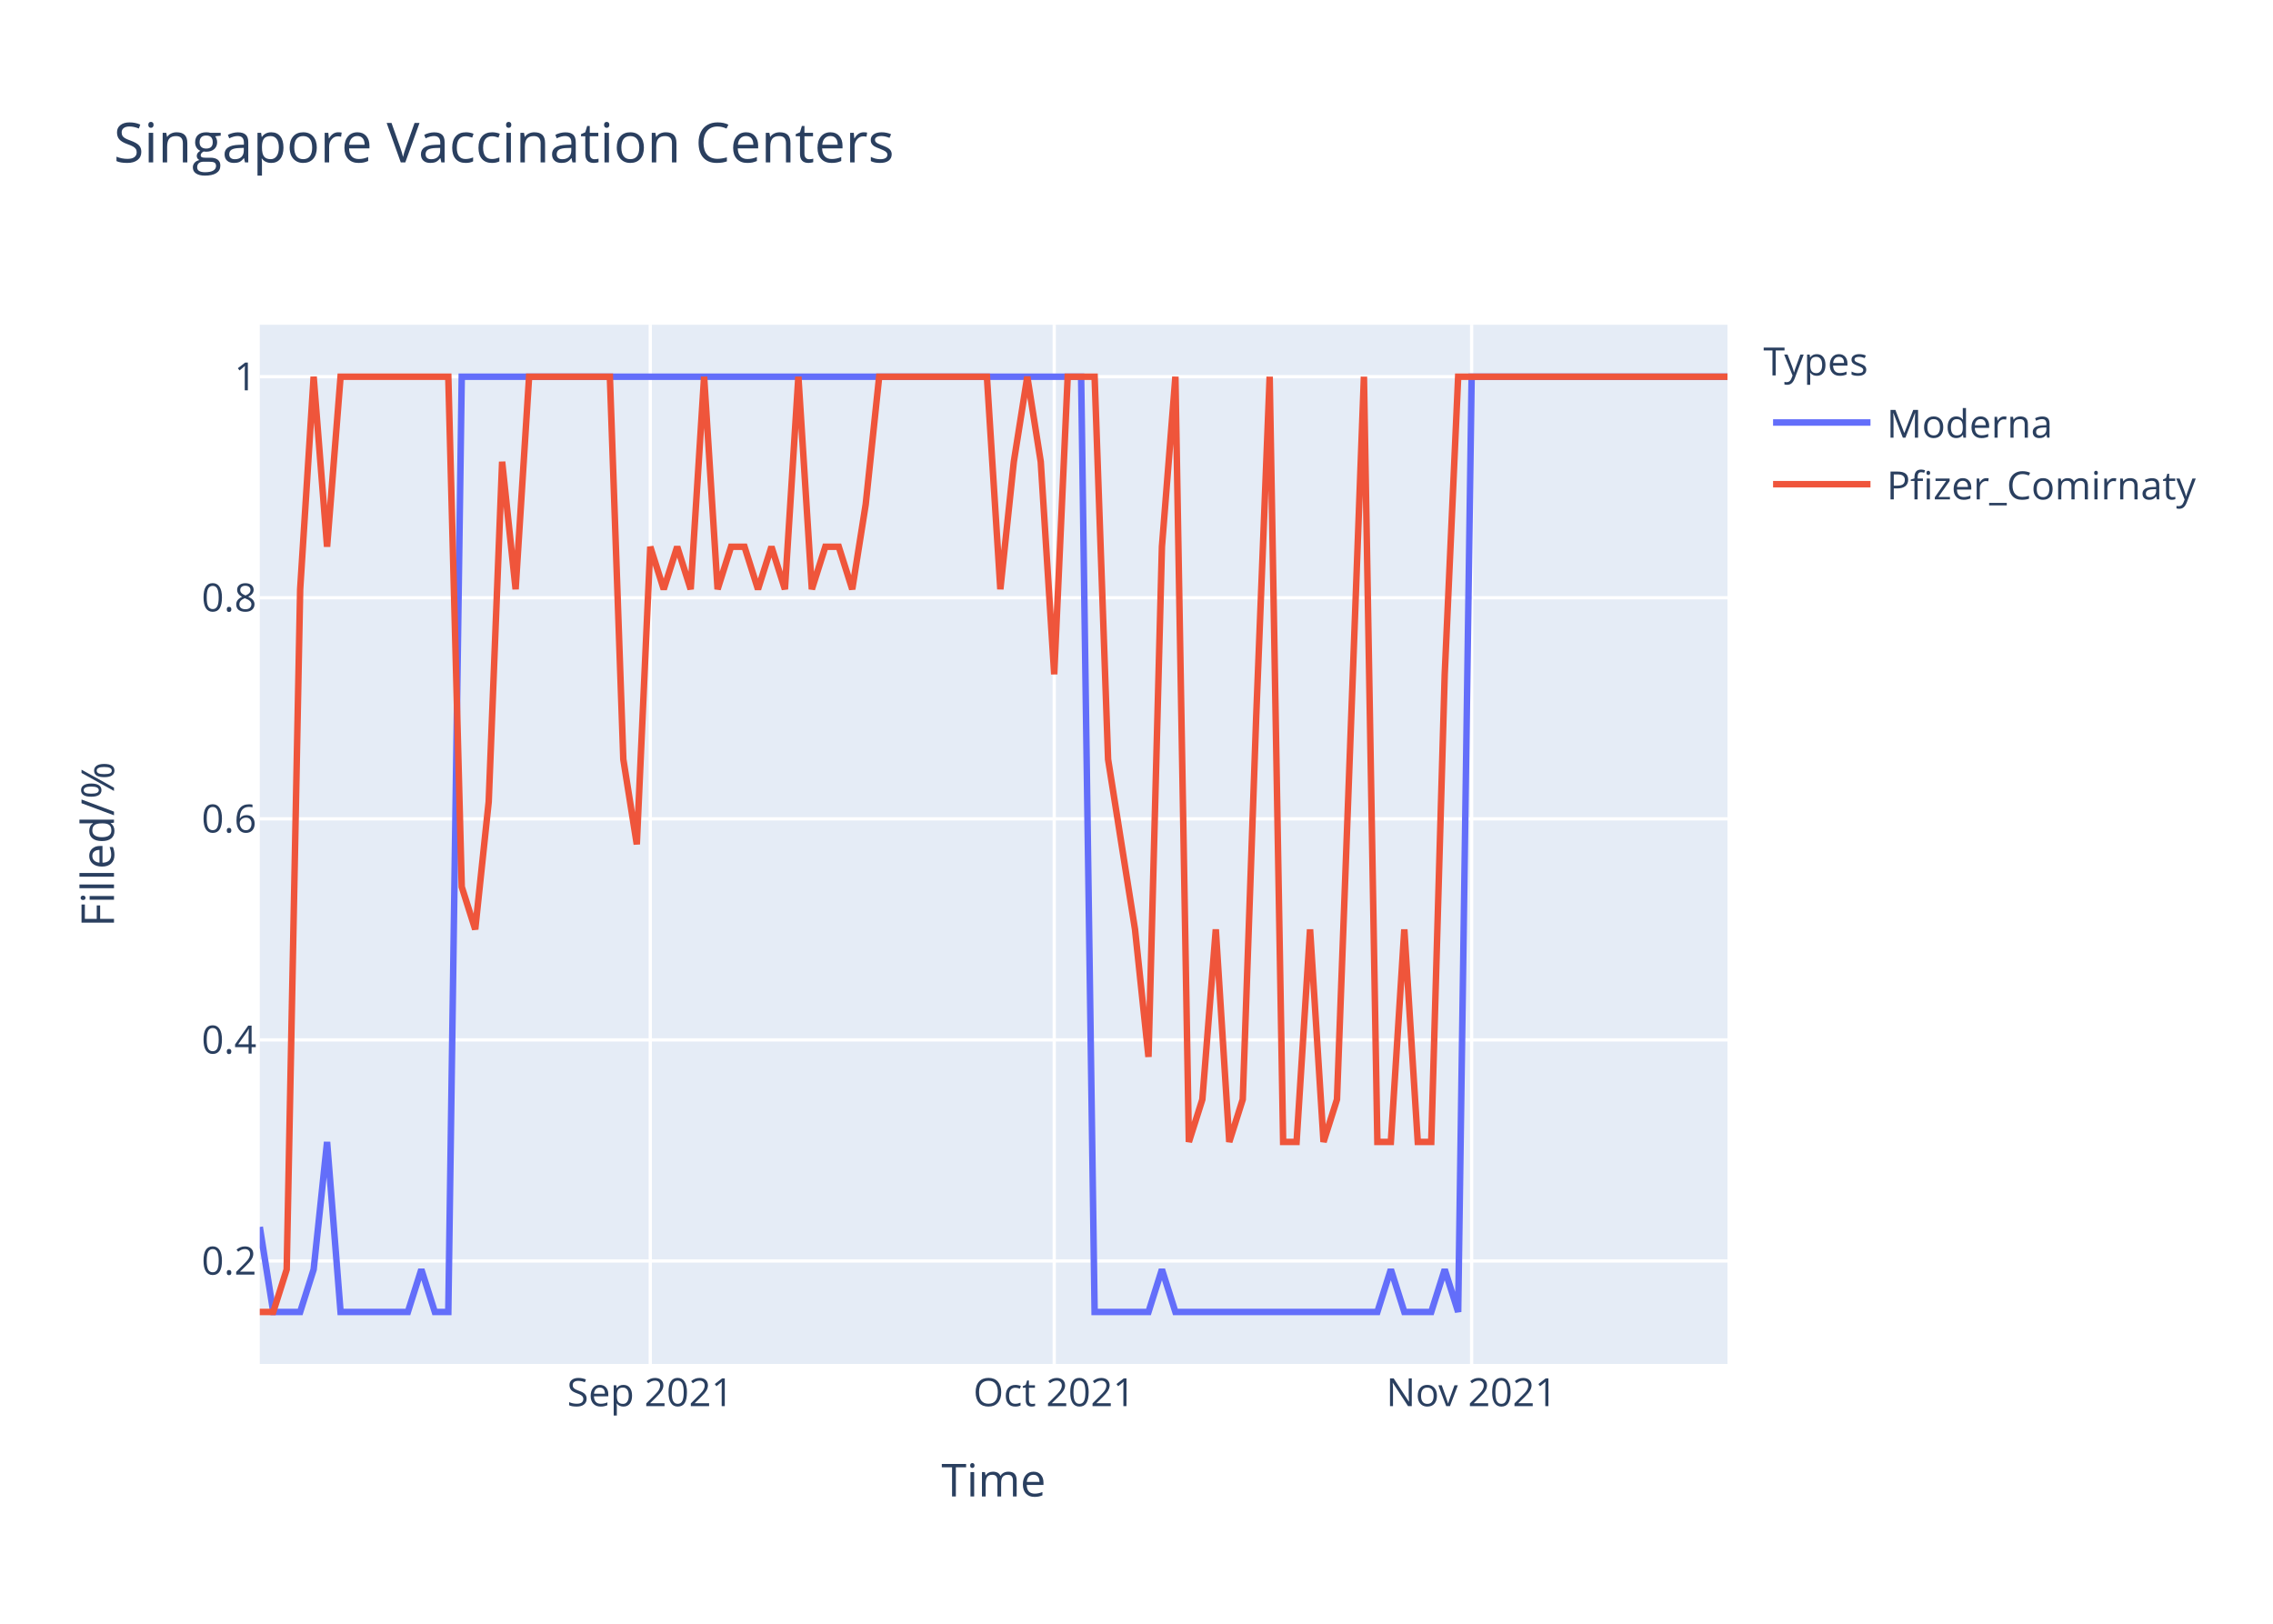
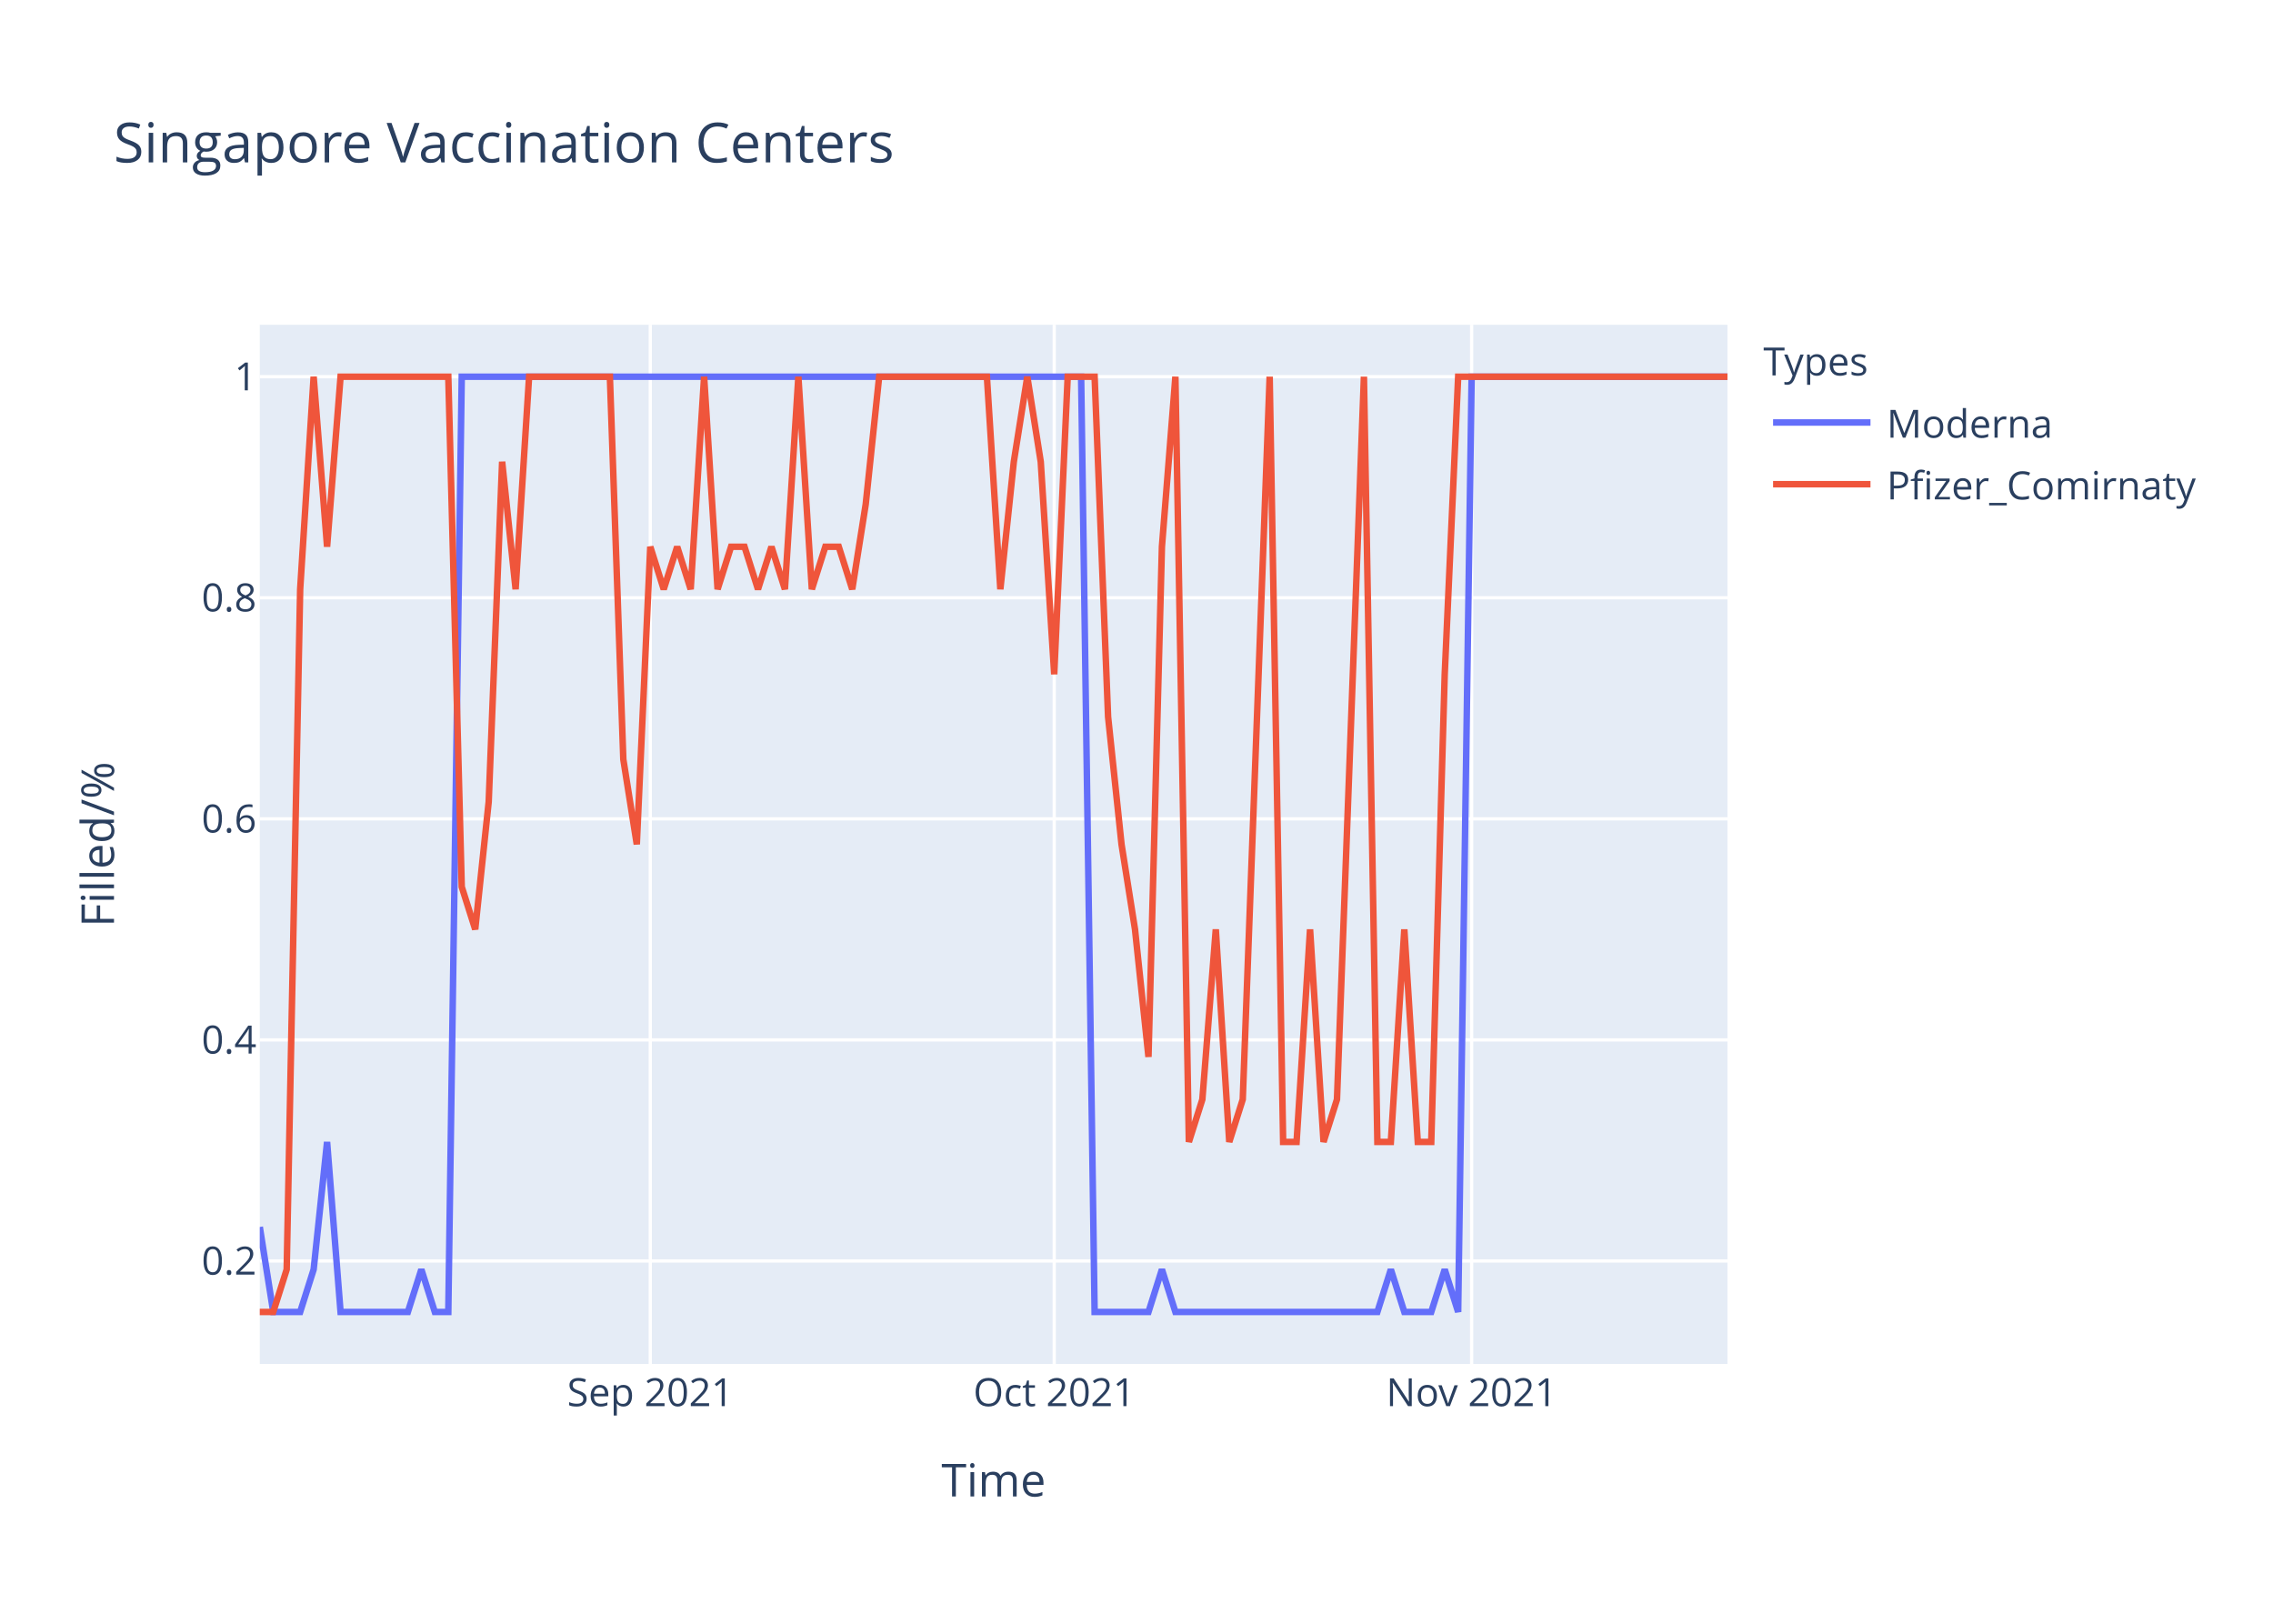
<svg xmlns="http://www.w3.org/2000/svg" class="main-svg" width="700" height="500" style="" viewBox="0 0 700 500">
  <rect x="0" y="0" width="700" height="500" style="fill: rgb(255, 255, 255); fill-opacity: 1;" />
-   <defs id="defs-e18e2a">
+   <defs id="defs-297349">
    <g class="clips">
-       <clipPath id="clipe18e2axyplot" class="plotclip">
+       <clipPath id="clip297349xyplot" class="plotclip">
        <rect width="452" height="320" />
      </clipPath>
-       <clipPath class="axesclip" id="clipe18e2ax">
+       <clipPath class="axesclip" id="clip297349x">
        <rect x="80" y="0" width="452" height="500" />
      </clipPath>
-       <clipPath class="axesclip" id="clipe18e2ay">
+       <clipPath class="axesclip" id="clip297349y">
        <rect x="0" y="100" width="700" height="320" />
      </clipPath>
-       <clipPath class="axesclip" id="clipe18e2axy">
+       <clipPath class="axesclip" id="clip297349xy">
        <rect x="80" y="100" width="452" height="320" />
      </clipPath>
    </g>
    <g class="gradients" />
  </defs>
  <g class="bglayer">
    <rect class="bg" x="80" y="100" width="452" height="320" style="fill: rgb(229, 236, 246); fill-opacity: 1; stroke-width: 0;" />
  </g>
  <g class="layer-below">
    <g class="imagelayer" />
    <g class="shapelayer" />
  </g>
  <g class="cartesianlayer">
    <g class="subplot xy">
      <g class="layer-subplot">
        <g class="shapelayer" />
        <g class="imagelayer" />
      </g>
      <g class="gridlayer">
        <g class="x">
          <path class="xgrid crisp" transform="translate(200.26,0)" d="M0,100v320" style="stroke: rgb(255, 255, 255); stroke-opacity: 1; stroke-width: 1px;" />
          <path class="xgrid crisp" transform="translate(324.66,0)" d="M0,100v320" style="stroke: rgb(255, 255, 255); stroke-opacity: 1; stroke-width: 1px;" />
          <path class="xgrid crisp" transform="translate(453.21,0)" d="M0,100v320" style="stroke: rgb(255, 255, 255); stroke-opacity: 1; stroke-width: 1px;" />
        </g>
        <g class="y">
          <path class="ygrid crisp" transform="translate(0,388.29)" d="M80,0h452" style="stroke: rgb(255, 255, 255); stroke-opacity: 1; stroke-width: 1px;" />
          <path class="ygrid crisp" transform="translate(0,320.22)" d="M80,0h452" style="stroke: rgb(255, 255, 255); stroke-opacity: 1; stroke-width: 1px;" />
          <path class="ygrid crisp" transform="translate(0,252.15)" d="M80,0h452" style="stroke: rgb(255, 255, 255); stroke-opacity: 1; stroke-width: 1px;" />
          <path class="ygrid crisp" transform="translate(0,184.07)" d="M80,0h452" style="stroke: rgb(255, 255, 255); stroke-opacity: 1; stroke-width: 1px;" />
          <path class="ygrid crisp" transform="translate(0,116)" d="M80,0h452" style="stroke: rgb(255, 255, 255); stroke-opacity: 1; stroke-width: 1px;" />
        </g>
      </g>
      <g class="zerolinelayer" />
      <path class="xlines-below" />
      <path class="ylines-below" />
      <g class="overlines-below" />
      <g class="xaxislayer-below" />
      <g class="yaxislayer-below" />
      <g class="overaxes-below" />
-       <g class="plot" transform="translate(80,100)" clip-path="url('#clipe18e2axyplot')">
+       <g class="plot" transform="translate(80,100)" clip-path="url('#clip297349xyplot')">
        <g class="scatterlayer mlayer">
-           <g class="trace scatter trace4b601f" style="stroke-miterlimit: 2; opacity: 1;">
+           <g class="trace scatter trace6cbaa7" style="stroke-miterlimit: 2; opacity: 1;">
            <g class="fills" />
            <g class="errorbars" />
            <g class="lines">
              <path class="js-line" d="M0,277.82L4.15,304L8.29,304L12.44,304L16.59,290.91L20.73,251.64L24.88,304L45.61,304L49.76,290.91L53.91,304L58.06,304L62.2,16L66.35,16L252.95,16L257.1,304L273.69,304L277.83,290.91L281.98,304L286.13,304L344.18,304L348.33,290.91L352.48,304L356.62,304L360.77,304L364.92,290.91L369.06,304L373.21,16L452,16" style="vector-effect: non-scaling-stroke; fill: none; stroke: rgb(99, 110, 250); stroke-opacity: 1; stroke-width: 2px; opacity: 1;" />
            </g>
            <g class="points" />
            <g class="text" />
          </g>
-           <g class="trace scatter trace94486b" style="stroke-miterlimit: 2; opacity: 1;">
+           <g class="trace scatter trace450907" style="stroke-miterlimit: 2; opacity: 1;">
            <g class="fills" />
            <g class="errorbars" />
            <g class="lines">
-               <path class="js-line" d="M0,304L4.15,304L8.29,290.91L12.44,81.45L16.59,16L20.73,68.36L24.88,16L58.06,16L62.2,173.09L66.35,186.18L70.5,146.91L74.64,42.18L78.79,81.45L82.94,16L87.08,16L107.82,16L111.96,133.82L116.11,160L120.26,68.36L124.4,81.45L128.55,68.36L132.7,81.45L136.84,16L140.99,81.45L145.14,68.36L149.28,68.36L153.43,81.45L157.58,68.36L161.72,81.45L165.87,16L170.02,81.45L174.17,68.36L178.31,68.36L182.46,81.45L186.61,55.27L190.75,16L194.9,16L223.93,16L228.07,81.45L232.22,42.18L236.37,16L240.51,42.18L244.66,107.64L248.81,16L252.95,16L257.1,16L261.25,133.82L269.54,186.18L273.69,225.45L277.83,68.36L281.98,16L286.13,251.64L290.28,238.55L294.42,186.18L298.57,251.64L302.72,238.55L306.86,120.73L311.01,16L315.16,251.64L319.3,251.64L323.45,186.18L327.6,251.64L331.74,238.55L340.04,16L344.18,251.64L348.33,251.64L352.48,186.18L356.62,251.64L360.77,251.64L364.92,107.64L369.06,16L452,16" style="vector-effect: non-scaling-stroke; fill: none; stroke: rgb(239, 85, 59); stroke-opacity: 1; stroke-width: 2px; opacity: 1;" />
+               <path class="js-line" d="M0,304L4.15,304L8.29,290.91L12.44,81.45L16.59,16L20.73,68.36L24.88,16L58.06,16L62.2,173.09L66.35,186.18L70.5,146.91L74.64,42.18L78.79,81.45L82.94,16L87.08,16L107.82,16L111.96,133.82L116.11,160L120.26,68.36L124.4,81.45L128.55,68.36L132.7,81.45L136.84,16L140.99,81.45L145.14,68.36L149.28,68.36L153.43,81.45L157.58,68.36L161.72,81.45L165.87,16L170.02,81.45L174.17,68.36L178.31,68.36L182.46,81.45L186.61,55.27L190.75,16L194.9,16L223.93,16L228.07,81.45L232.22,42.18L236.37,16L240.51,42.18L244.66,107.64L248.81,16L252.95,16L257.1,16L261.25,120.73L265.39,160L269.54,186.18L273.69,225.45L277.83,68.36L281.98,16L286.13,251.64L290.28,238.55L294.42,186.18L298.57,251.64L302.72,238.55L311.01,16L315.16,251.64L319.3,251.64L323.45,186.18L327.6,251.64L331.74,238.55L340.04,16L344.18,251.64L348.33,251.64L352.48,186.18L356.62,251.64L360.77,251.64L364.92,107.64L369.06,16L452,16" style="vector-effect: non-scaling-stroke; fill: none; stroke: rgb(239, 85, 59); stroke-opacity: 1; stroke-width: 2px; opacity: 1;" />
            </g>
            <g class="points" />
            <g class="text" />
          </g>
        </g>
      </g>
      <g class="overplot" />
      <path class="xlines-above crisp" d="M0,0" style="fill: none;" />
      <path class="ylines-above crisp" d="M0,0" style="fill: none;" />
      <g class="overlines-above" />
      <g class="xaxislayer-above">
        <g class="xtick">
          <text text-anchor="middle" x="0" y="433" transform="translate(200.26,0)" style="font-family: 'Open Sans', verdana, arial, sans-serif; font-size: 12px; fill: rgb(42, 63, 95); fill-opacity: 1; white-space: pre;">Sep 2021</text>
        </g>
        <g class="xtick">
          <text text-anchor="middle" x="0" y="433" transform="translate(324.66,0)" style="font-family: 'Open Sans', verdana, arial, sans-serif; font-size: 12px; fill: rgb(42, 63, 95); fill-opacity: 1; white-space: pre;">Oct 2021</text>
        </g>
        <g class="xtick">
          <text text-anchor="middle" x="0" y="433" transform="translate(453.21,0)" style="font-family: 'Open Sans', verdana, arial, sans-serif; font-size: 12px; fill: rgb(42, 63, 95); fill-opacity: 1; white-space: pre;">Nov 2021</text>
        </g>
      </g>
      <g class="yaxislayer-above">
        <g class="ytick">
          <text text-anchor="end" x="79" y="4.2" transform="translate(0,388.29)" style="font-family: 'Open Sans', verdana, arial, sans-serif; font-size: 12px; fill: rgb(42, 63, 95); fill-opacity: 1; white-space: pre;">0.2</text>
        </g>
        <g class="ytick">
          <text text-anchor="end" x="79" y="4.2" transform="translate(0,320.22)" style="font-family: 'Open Sans', verdana, arial, sans-serif; font-size: 12px; fill: rgb(42, 63, 95); fill-opacity: 1; white-space: pre;">0.4</text>
        </g>
        <g class="ytick">
          <text text-anchor="end" x="79" y="4.2" transform="translate(0,252.15)" style="font-family: 'Open Sans', verdana, arial, sans-serif; font-size: 12px; fill: rgb(42, 63, 95); fill-opacity: 1; white-space: pre;">0.6</text>
        </g>
        <g class="ytick">
          <text text-anchor="end" x="79" y="4.2" transform="translate(0,184.07)" style="font-family: 'Open Sans', verdana, arial, sans-serif; font-size: 12px; fill: rgb(42, 63, 95); fill-opacity: 1; white-space: pre;">0.8</text>
        </g>
        <g class="ytick">
          <text text-anchor="end" x="79" y="4.2" transform="translate(0,116)" style="font-family: 'Open Sans', verdana, arial, sans-serif; font-size: 12px; fill: rgb(42, 63, 95); fill-opacity: 1; white-space: pre;">1</text>
        </g>
      </g>
      <g class="overaxes-above" />
    </g>
  </g>
  <g class="polarlayer" />
  <g class="ternarylayer" />
  <g class="geolayer" />
  <g class="funnelarealayer" />
  <g class="pielayer" />
  <g class="treemaplayer" />
  <g class="sunburstlayer" />
  <g class="glimages" />
-   <defs id="topdefs-e18e2a">
+   <defs id="topdefs-297349">
    <g class="clips" />
-     <clipPath id="legende18e2a">
+     <clipPath id="legend297349">
      <rect width="147" height="64" x="0" y="0" />
    </clipPath>
  </defs>
  <g class="layer-above">
    <g class="imagelayer" />
    <g class="shapelayer" />
  </g>
  <g class="infolayer">
    <g class="legend" pointer-events="all" transform="translate(541.04,100)">
      <rect class="bg" shape-rendering="crispEdges" width="147" height="64" x="0" y="0" style="stroke: rgb(68, 68, 68); stroke-opacity: 1; fill: rgb(255, 255, 255); fill-opacity: 1; stroke-width: 0px;" />
-       <g class="scrollbox" transform="" clip-path="url('#legende18e2a')">
+       <g class="scrollbox" transform="" clip-path="url('#legend297349')">
        <text class="legendtitletext" text-anchor="start" x="2" y="15.6" style="font-family: 'Open Sans', verdana, arial, sans-serif; font-size: 12px; fill: rgb(42, 63, 95); fill-opacity: 1; white-space: pre;">Types</text>
        <g class="groups" transform="">
          <g class="traces" transform="translate(0,30.1)" style="opacity: 1;">
            <text class="legendtext" text-anchor="start" x="40" y="4.68" style="font-family: 'Open Sans', verdana, arial, sans-serif; font-size: 12px; fill: rgb(42, 63, 95); fill-opacity: 1; white-space: pre;">Moderna</text>
            <g class="layers" style="opacity: 1;">
              <g class="legendfill" />
              <g class="legendlines">
                <path class="js-line" d="M5,0h30" style="fill: none; stroke: rgb(99, 110, 250); stroke-opacity: 1; stroke-width: 2px;" />
              </g>
              <g class="legendsymbols">
                <g class="legendpoints" />
              </g>
            </g>
            <rect class="legendtoggle" x="0" y="-9.5" width="141.656" height="19" style="fill: rgb(0, 0, 0); fill-opacity: 0;" />
          </g>
        </g>
        <g class="groups" transform="">
          <g class="traces" transform="translate(0,49.1)" style="opacity: 1;">
            <text class="legendtext" text-anchor="start" x="40" y="4.68" style="font-family: 'Open Sans', verdana, arial, sans-serif; font-size: 12px; fill: rgb(42, 63, 95); fill-opacity: 1; white-space: pre;">Pfizer_Comirnaty</text>
            <g class="layers" style="opacity: 1;">
              <g class="legendfill" />
              <g class="legendlines">
                <path class="js-line" d="M5,0h30" style="fill: none; stroke: rgb(239, 85, 59); stroke-opacity: 1; stroke-width: 2px;" />
              </g>
              <g class="legendsymbols">
                <g class="legendpoints" />
              </g>
            </g>
            <rect class="legendtoggle" x="0" y="-9.5" width="141.656" height="19" style="fill: rgb(0, 0, 0); fill-opacity: 0;" />
          </g>
        </g>
      </g>
      <rect class="scrollbar" rx="20" ry="3" width="0" height="0" x="0" y="0" style="fill: rgb(128, 139, 164); fill-opacity: 1;" />
    </g>
    <g class="g-gtitle">
      <text class="gtitle" x="35" y="50" text-anchor="start" dy="0em" style="font-family: 'Open Sans', verdana, arial, sans-serif; font-size: 17px; fill: rgb(42, 63, 95); opacity: 1; font-weight: normal; white-space: pre;">Singapore Vaccination Centers</text>
    </g>
    <g class="g-xtitle">
      <text class="xtitle" x="306" y="460.8" text-anchor="middle" style="font-family: 'Open Sans', verdana, arial, sans-serif; font-size: 14px; fill: rgb(42, 63, 95); opacity: 1; font-weight: normal; white-space: pre;">Time</text>
    </g>
    <g class="g-ytitle">
      <text class="ytitle" transform="rotate(-90,35.10625,260)" x="35.106" y="260" text-anchor="middle" style="font-family: 'Open Sans', verdana, arial, sans-serif; font-size: 14px; fill: rgb(42, 63, 95); opacity: 1; font-weight: normal; white-space: pre;">Filled/%</text>
    </g>
  </g>
</svg>
